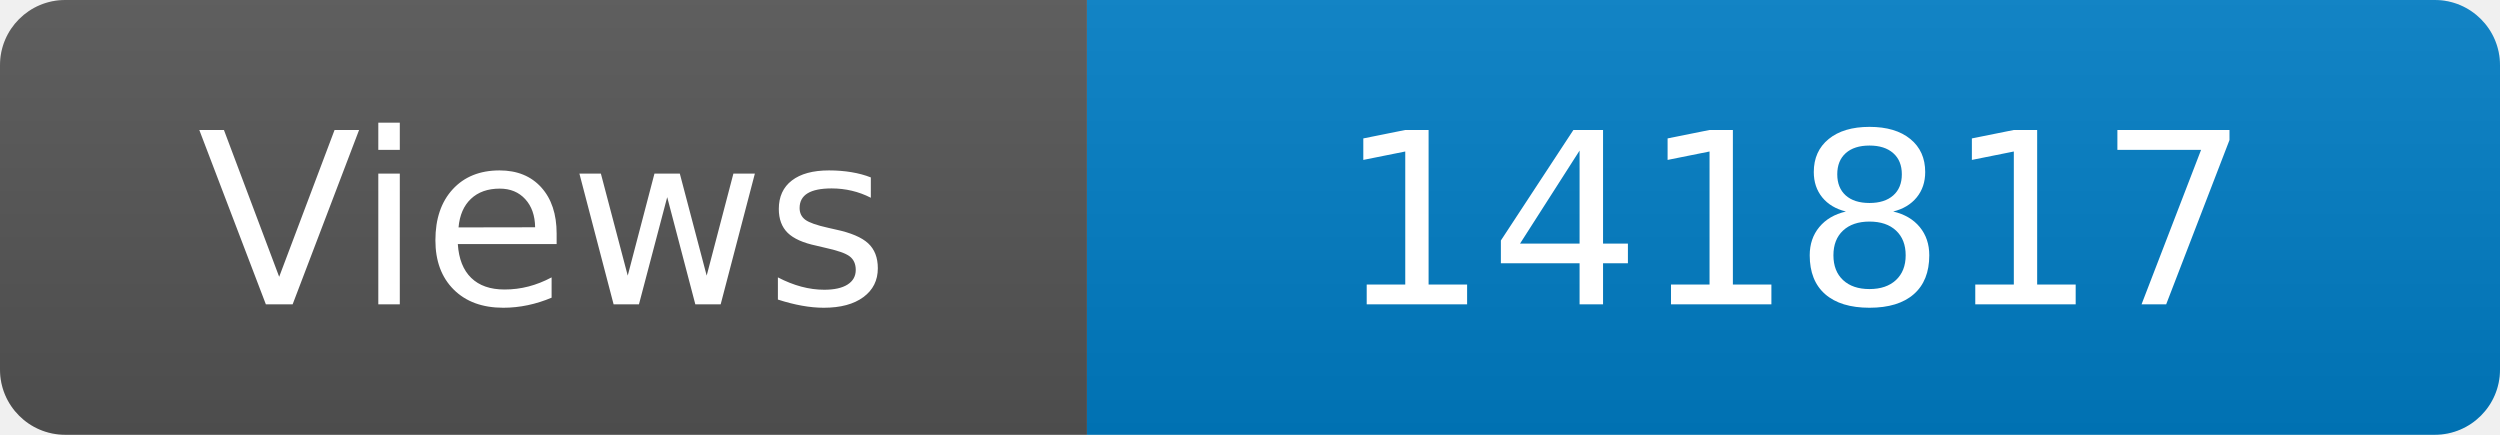
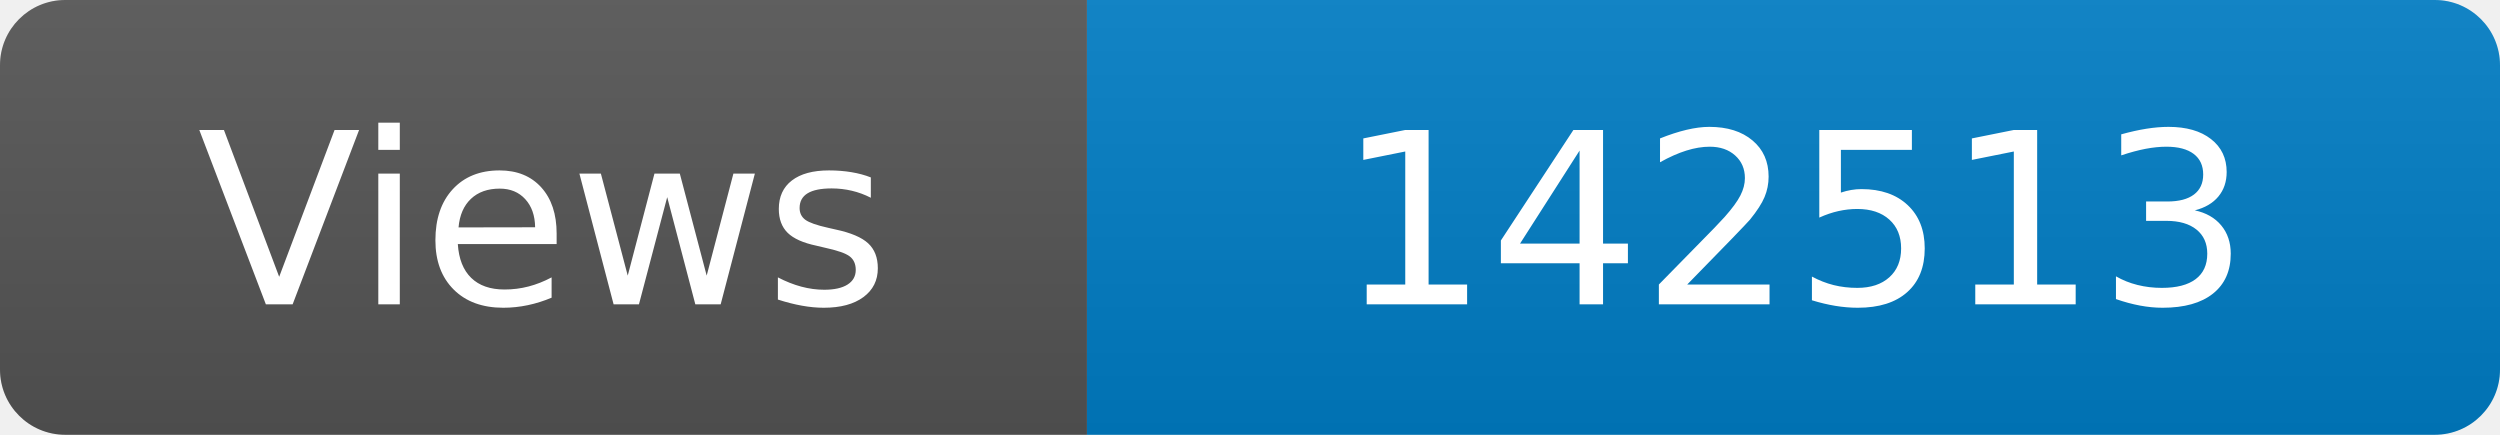
<svg xmlns="http://www.w3.org/2000/svg" width="115" height="20" role="img" aria-label="Maintained?: yes">
  <linearGradient id="s" x2="0" y2="100%">
    <stop offset="0" stop-color="#bbb" stop-opacity=".1" />
    <stop offset="1" stop-opacity=".1" />
  </linearGradient>
  <clipPath id="r">
    <rect width="115" height="20" rx="3" fill="#fff" />
  </clipPath>
  <g clip-path="url(#r)">
    <rect width="50" height="20" fill="#555" />
    <rect x="50" width="160" height="20" fill="#007ec6" />
    <rect width="115" height="20" fill="url(#s)" />
  </g>
  <g fill="#fff" text-anchor="middle" font-family="Verdana,Geneva,DejaVu Sans,sans-serif" font-size="110">
    <text x="250" y="140" transform="scale(.1)" fill="#fff">Views</text>
-     <text x="825" y="140" transform="scale(.1)" fill="#fff">141817</text>
+     <text x="825" y="140" transform="scale(.1)" fill="#fff">142513</text>
  </g>
</svg>
